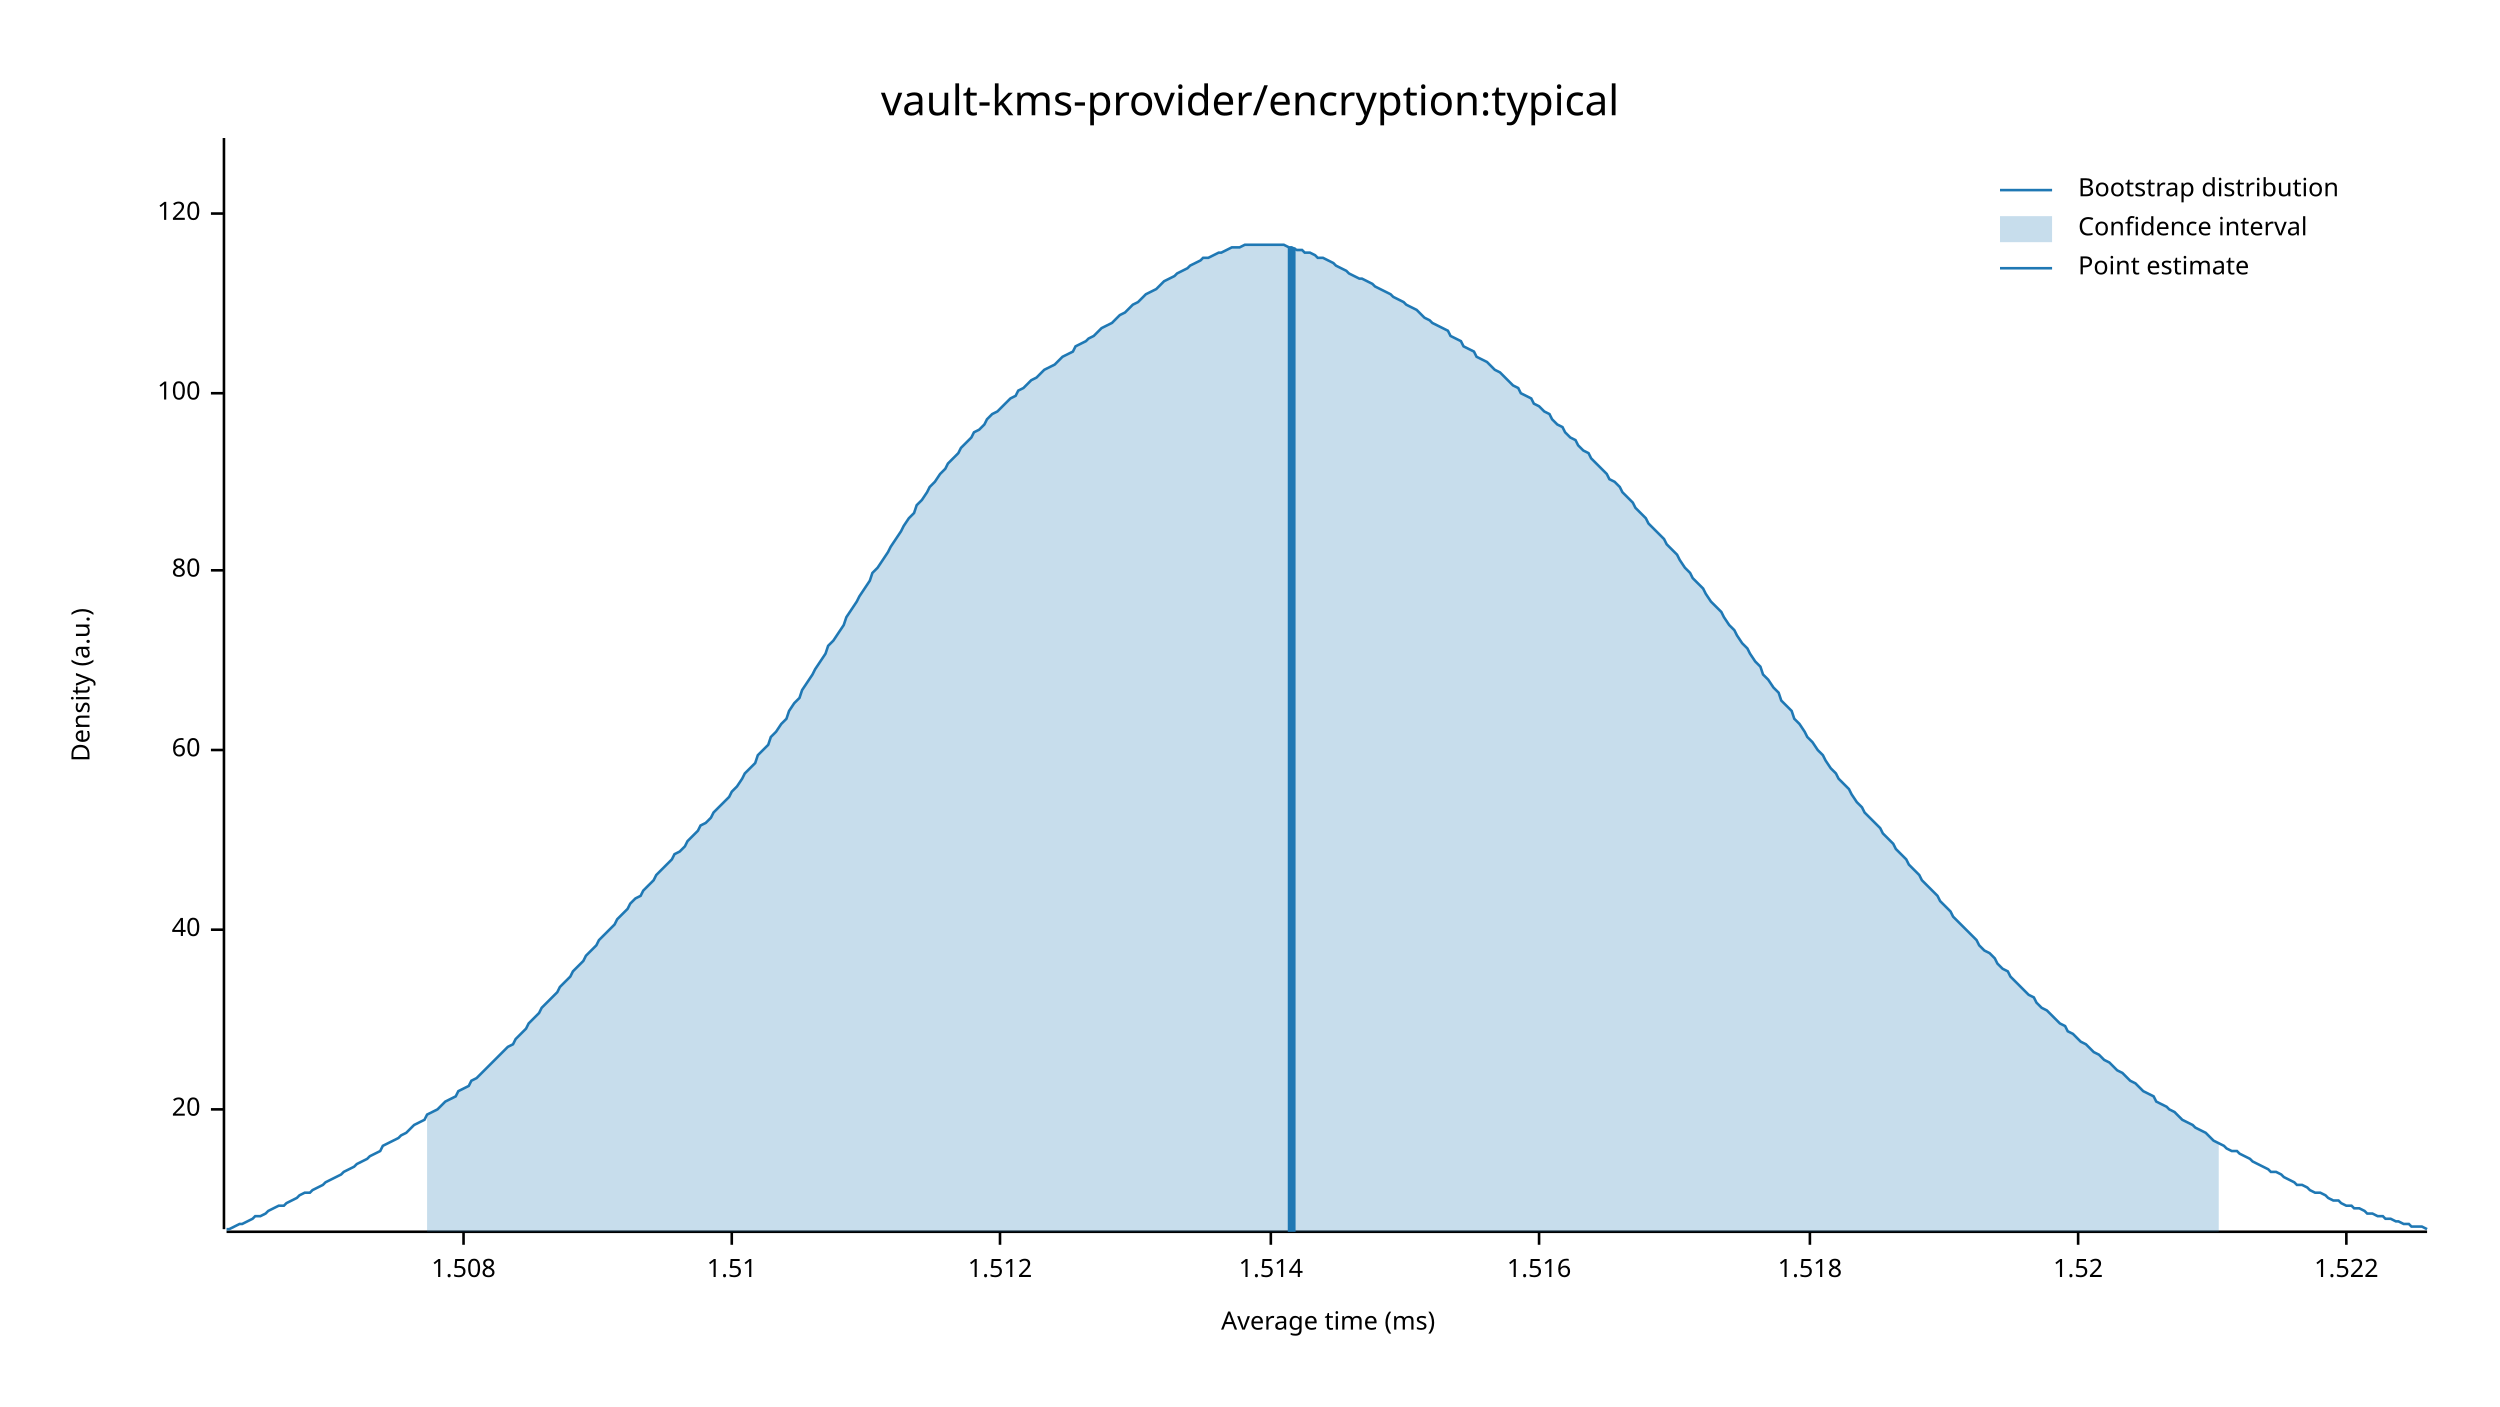
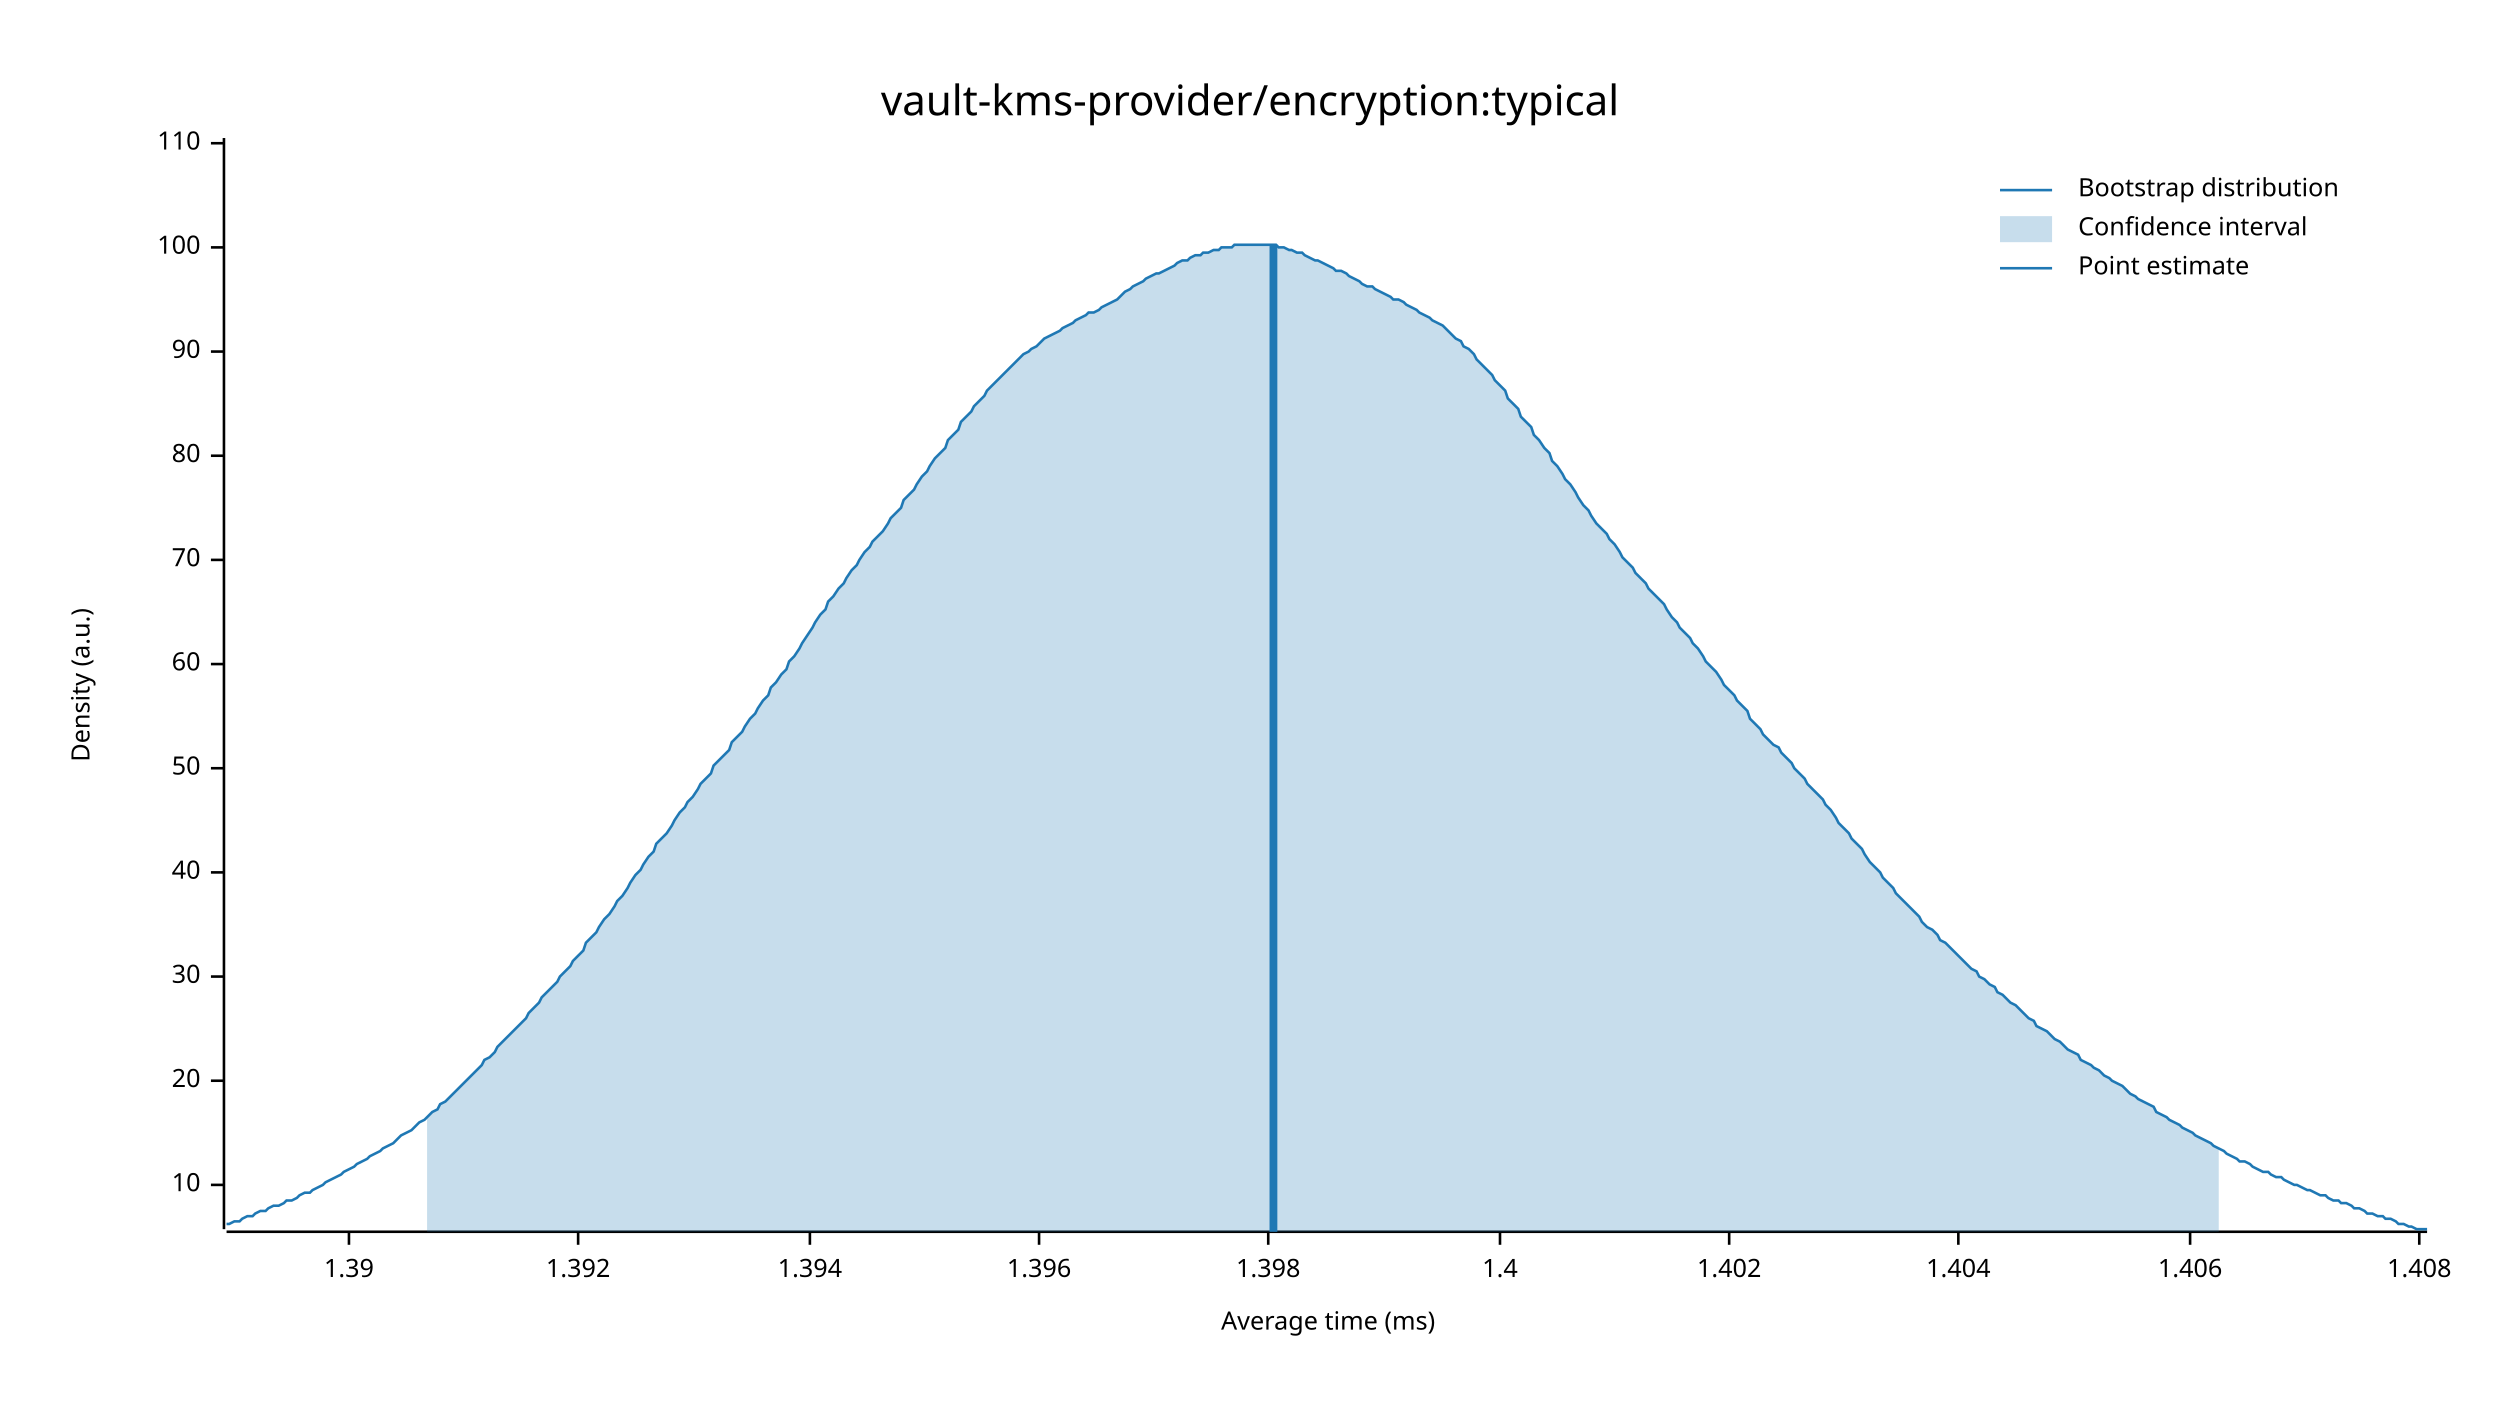
<svg xmlns="http://www.w3.org/2000/svg" width="960" height="540" viewBox="0 0 960 540">
  <text x="480" y="32" dy="0.76em" text-anchor="middle" font-family="sans-serif" font-size="16.129" opacity="1" fill="#000000">
vault-kms-provider/encryption:typical
</text>
  <text x="27" y="263" dy="0.76em" text-anchor="middle" font-family="sans-serif" font-size="9.677" opacity="1" fill="#000000" transform="rotate(270, 27, 263)">
Density (a.u.)
</text>
  <text x="510" y="513" dy="-0.5ex" text-anchor="middle" font-family="sans-serif" font-size="9.677" opacity="1" fill="#000000">
Average time (ms)
</text>
  <polyline fill="none" opacity="1" stroke="#000000" stroke-width="1" points="86,53 86,472 " />
-   <text x="77" y="426" dy="0.5ex" text-anchor="end" font-family="sans-serif" font-size="9.677" opacity="1" fill="#000000">
+   <text x="77" y="455" dy="0.5ex" text-anchor="end" font-family="sans-serif" font-size="9.677" opacity="1" fill="#000000">
+ 10
+ </text>
+   <polyline fill="none" opacity="1" stroke="#000000" stroke-width="1" points="81,455 86,455 " />
+   <text x="77" y="415" dy="0.5ex" text-anchor="end" font-family="sans-serif" font-size="9.677" opacity="1" fill="#000000">
20
</text>
-   <polyline fill="none" opacity="1" stroke="#000000" stroke-width="1" points="81,426 86,426 " />
-   <text x="77" y="357" dy="0.5ex" text-anchor="end" font-family="sans-serif" font-size="9.677" opacity="1" fill="#000000">
+   <polyline fill="none" opacity="1" stroke="#000000" stroke-width="1" points="81,415 86,415 " />
+   <text x="77" y="375" dy="0.5ex" text-anchor="end" font-family="sans-serif" font-size="9.677" opacity="1" fill="#000000">
+ 30
+ </text>
+   <polyline fill="none" opacity="1" stroke="#000000" stroke-width="1" points="81,375 86,375 " />
+   <text x="77" y="335" dy="0.5ex" text-anchor="end" font-family="sans-serif" font-size="9.677" opacity="1" fill="#000000">
40
</text>
-   <polyline fill="none" opacity="1" stroke="#000000" stroke-width="1" points="81,357 86,357 " />
-   <text x="77" y="288" dy="0.5ex" text-anchor="end" font-family="sans-serif" font-size="9.677" opacity="1" fill="#000000">
+   <polyline fill="none" opacity="1" stroke="#000000" stroke-width="1" points="81,335 86,335 " />
+   <text x="77" y="295" dy="0.5ex" text-anchor="end" font-family="sans-serif" font-size="9.677" opacity="1" fill="#000000">
+ 50
+ </text>
+   <polyline fill="none" opacity="1" stroke="#000000" stroke-width="1" points="81,295 86,295 " />
+   <text x="77" y="255" dy="0.5ex" text-anchor="end" font-family="sans-serif" font-size="9.677" opacity="1" fill="#000000">
60
</text>
-   <polyline fill="none" opacity="1" stroke="#000000" stroke-width="1" points="81,288 86,288 " />
-   <text x="77" y="219" dy="0.5ex" text-anchor="end" font-family="sans-serif" font-size="9.677" opacity="1" fill="#000000">
+   <polyline fill="none" opacity="1" stroke="#000000" stroke-width="1" points="81,255 86,255 " />
+   <text x="77" y="215" dy="0.5ex" text-anchor="end" font-family="sans-serif" font-size="9.677" opacity="1" fill="#000000">
+ 70
+ </text>
+   <polyline fill="none" opacity="1" stroke="#000000" stroke-width="1" points="81,215 86,215 " />
+   <text x="77" y="175" dy="0.5ex" text-anchor="end" font-family="sans-serif" font-size="9.677" opacity="1" fill="#000000">
80
</text>
-   <polyline fill="none" opacity="1" stroke="#000000" stroke-width="1" points="81,219 86,219 " />
-   <text x="77" y="151" dy="0.5ex" text-anchor="end" font-family="sans-serif" font-size="9.677" opacity="1" fill="#000000">
+   <polyline fill="none" opacity="1" stroke="#000000" stroke-width="1" points="81,175 86,175 " />
+   <text x="77" y="135" dy="0.5ex" text-anchor="end" font-family="sans-serif" font-size="9.677" opacity="1" fill="#000000">
+ 90
+ </text>
+   <polyline fill="none" opacity="1" stroke="#000000" stroke-width="1" points="81,135 86,135 " />
+   <text x="77" y="95" dy="0.5ex" text-anchor="end" font-family="sans-serif" font-size="9.677" opacity="1" fill="#000000">
100
</text>
-   <polyline fill="none" opacity="1" stroke="#000000" stroke-width="1" points="81,151 86,151 " />
-   <text x="77" y="82" dy="0.5ex" text-anchor="end" font-family="sans-serif" font-size="9.677" opacity="1" fill="#000000">
- 120
+   <polyline fill="none" opacity="1" stroke="#000000" stroke-width="1" points="81,95 86,95 " />
+   <text x="77" y="55" dy="0.5ex" text-anchor="end" font-family="sans-serif" font-size="9.677" opacity="1" fill="#000000">
+ 110
</text>
-   <polyline fill="none" opacity="1" stroke="#000000" stroke-width="1" points="81,82 86,82 " />
+   <polyline fill="none" opacity="1" stroke="#000000" stroke-width="1" points="81,55 86,55 " />
  <polyline fill="none" opacity="1" stroke="#000000" stroke-width="1" points="87,473 932,473 " />
-   <text x="178" y="483" dy="0.76em" text-anchor="middle" font-family="sans-serif" font-size="9.677" opacity="1" fill="#000000">
- 1.508
+   <text x="134" y="483" dy="0.76em" text-anchor="middle" font-family="sans-serif" font-size="9.677" opacity="1" fill="#000000">
+ 1.39
</text>
-   <polyline fill="none" opacity="1" stroke="#000000" stroke-width="1" points="178,473 178,478 " />
-   <text x="281" y="483" dy="0.76em" text-anchor="middle" font-family="sans-serif" font-size="9.677" opacity="1" fill="#000000">
- 1.51
+   <polyline fill="none" opacity="1" stroke="#000000" stroke-width="1" points="134,473 134,478 " />
+   <text x="222" y="483" dy="0.76em" text-anchor="middle" font-family="sans-serif" font-size="9.677" opacity="1" fill="#000000">
+ 1.392
</text>
-   <polyline fill="none" opacity="1" stroke="#000000" stroke-width="1" points="281,473 281,478 " />
-   <text x="384" y="483" dy="0.76em" text-anchor="middle" font-family="sans-serif" font-size="9.677" opacity="1" fill="#000000">
- 1.512
+   <polyline fill="none" opacity="1" stroke="#000000" stroke-width="1" points="222,473 222,478 " />
+   <text x="311" y="483" dy="0.76em" text-anchor="middle" font-family="sans-serif" font-size="9.677" opacity="1" fill="#000000">
+ 1.394
</text>
-   <polyline fill="none" opacity="1" stroke="#000000" stroke-width="1" points="384,473 384,478 " />
-   <text x="488" y="483" dy="0.76em" text-anchor="middle" font-family="sans-serif" font-size="9.677" opacity="1" fill="#000000">
- 1.514
+   <polyline fill="none" opacity="1" stroke="#000000" stroke-width="1" points="311,473 311,478 " />
+   <text x="399" y="483" dy="0.76em" text-anchor="middle" font-family="sans-serif" font-size="9.677" opacity="1" fill="#000000">
+ 1.396
</text>
-   <polyline fill="none" opacity="1" stroke="#000000" stroke-width="1" points="488,473 488,478 " />
-   <text x="591" y="483" dy="0.76em" text-anchor="middle" font-family="sans-serif" font-size="9.677" opacity="1" fill="#000000">
- 1.516
+   <polyline fill="none" opacity="1" stroke="#000000" stroke-width="1" points="399,473 399,478 " />
+   <text x="487" y="483" dy="0.76em" text-anchor="middle" font-family="sans-serif" font-size="9.677" opacity="1" fill="#000000">
+ 1.398
</text>
-   <polyline fill="none" opacity="1" stroke="#000000" stroke-width="1" points="591,473 591,478 " />
-   <text x="695" y="483" dy="0.76em" text-anchor="middle" font-family="sans-serif" font-size="9.677" opacity="1" fill="#000000">
- 1.518
+   <polyline fill="none" opacity="1" stroke="#000000" stroke-width="1" points="487,473 487,478 " />
+   <text x="576" y="483" dy="0.76em" text-anchor="middle" font-family="sans-serif" font-size="9.677" opacity="1" fill="#000000">
+ 1.4
</text>
-   <polyline fill="none" opacity="1" stroke="#000000" stroke-width="1" points="695,473 695,478 " />
-   <text x="798" y="483" dy="0.76em" text-anchor="middle" font-family="sans-serif" font-size="9.677" opacity="1" fill="#000000">
- 1.52
+   <polyline fill="none" opacity="1" stroke="#000000" stroke-width="1" points="576,473 576,478 " />
+   <text x="664" y="483" dy="0.76em" text-anchor="middle" font-family="sans-serif" font-size="9.677" opacity="1" fill="#000000">
+ 1.402
</text>
-   <polyline fill="none" opacity="1" stroke="#000000" stroke-width="1" points="798,473 798,478 " />
-   <text x="901" y="483" dy="0.76em" text-anchor="middle" font-family="sans-serif" font-size="9.677" opacity="1" fill="#000000">
- 1.522
+   <polyline fill="none" opacity="1" stroke="#000000" stroke-width="1" points="664,473 664,478 " />
+   <text x="752" y="483" dy="0.76em" text-anchor="middle" font-family="sans-serif" font-size="9.677" opacity="1" fill="#000000">
+ 1.404
</text>
-   <polyline fill="none" opacity="1" stroke="#000000" stroke-width="1" points="901,473 901,478 " />
-   <polyline fill="none" opacity="1" stroke="#1F78B4" stroke-width="1" points="87,472 88,472 90,471 92,470 93,470 95,469 97,468 98,467 100,467 102,466 103,465 105,464 107,463 109,463 110,462 112,461 114,460 115,459 117,458 119,458 120,457 122,456 124,455 125,454 127,453 129,452 131,451 132,450 134,449 136,448 137,447 139,446 141,445 142,444 144,443 146,442 147,440 149,439 151,438 153,437 154,436 156,435 158,433 159,432 161,431 163,430 164,428 166,427 168,426 169,425 171,423 173,422 175,421 176,419 178,418 180,417 181,415 183,414 185,412 186,411 188,409 190,407 191,406 193,404 195,402 197,401 198,399 200,397 202,395 203,393 205,391 207,389 208,387 210,385 212,383 214,381 215,379 217,377 219,375 220,373 222,371 224,369 225,367 227,365 229,363 230,361 232,359 234,357 236,355 237,353 239,351 241,349 242,347 244,345 246,344 247,342 249,340 251,338 252,336 254,334 256,332 258,330 259,328 261,327 263,325 264,323 266,321 268,319 269,317 271,316 273,314 274,312 276,310 278,308 280,306 281,304 283,302 285,299 286,297 288,295 290,293 291,290 293,288 295,286 296,283 298,281 300,278 302,276 303,273 305,270 307,268 308,265 310,262 312,259 313,257 315,254 317,251 318,248 320,246 322,243 324,240 325,237 327,234 329,231 330,229 332,226 334,223 335,220 337,218 339,215 341,212 342,210 344,207 346,204 347,202 349,199 351,197 352,194 354,192 356,189 357,187 359,185 361,182 363,180 364,178 366,176 368,174 369,172 371,170 373,168 374,166 376,165 378,163 379,161 381,159 383,158 385,156 386,155 388,153 390,152 391,150 393,149 395,147 396,146 398,145 400,143 401,142 403,141 405,140 407,138 408,137 410,136 412,135 413,133 415,132 417,131 418,130 420,129 422,127 423,126 425,125 427,124 429,122 430,121 432,120 434,118 435,117 437,116 439,114 440,113 442,112 444,111 445,110 447,108 449,107 451,106 452,105 454,104 456,103 457,102 459,101 461,100 462,99 464,99 466,98 468,97 469,97 471,96 473,95 474,95 476,95 478,94 479,94 481,94 483,94 484,94 486,94 488,94 490,94 491,94 493,94 495,95 496,95 498,96 500,96 501,97 503,97 505,98 506,99 508,99 510,100 512,101 513,102 515,103 517,104 518,105 520,106 522,107 523,107 525,108 527,109 528,110 530,111 532,112 534,113 535,114 537,115 539,116 540,117 542,118 544,119 545,120 547,122 549,123 550,124 552,125 554,126 556,127 557,129 559,130 561,131 562,133 564,134 566,135 567,137 569,138 571,139 573,141 574,142 576,143 578,145 579,146 581,148 583,149 584,151 586,152 588,153 589,155 591,156 593,158 595,159 596,161 598,163 600,164 601,166 603,168 605,169 606,171 608,173 610,174 611,176 613,178 615,180 617,182 618,184 620,185 622,187 623,189 625,191 627,193 628,195 630,197 632,199 633,201 635,203 637,205 639,207 640,209 642,211 644,213 645,215 647,218 649,220 650,222 652,224 654,226 655,228 657,231 659,233 661,235 662,237 664,240 666,242 667,244 669,247 671,249 672,251 674,254 676,256 677,259 679,261 681,264 683,266 684,269 686,271 688,273 689,276 691,278 693,281 694,283 696,285 698,288 700,290 701,292 703,295 705,297 706,299 708,301 710,303 711,305 713,308 715,310 716,312 718,314 720,316 722,318 723,320 725,322 727,324 728,326 730,328 732,330 733,332 735,334 737,336 738,338 740,340 742,342 744,344 745,346 747,348 749,350 750,352 752,354 754,356 755,357 757,359 759,361 760,363 762,365 764,366 766,368 767,370 769,372 771,373 772,375 774,377 776,379 777,380 779,382 781,383 782,385 784,387 786,388 788,390 789,391 791,393 793,394 794,396 796,397 798,399 799,400 801,401 803,403 804,404 806,405 808,407 810,408 811,409 813,411 815,412 816,413 818,415 820,416 821,417 823,419 825,420 827,421 828,423 830,424 832,425 833,426 835,427 837,429 838,430 840,431 842,432 843,433 845,434 847,435 849,437 850,438 852,439 854,440 855,441 857,442 859,442 860,443 862,444 864,445 865,446 867,447 869,448 871,449 872,450 874,450 876,451 877,452 879,453 881,454 882,455 884,455 886,456 887,457 889,458 891,458 893,459 894,460 896,461 898,461 899,462 901,463 903,463 904,464 906,464 908,465 909,466 911,466 913,467 915,467 916,468 918,468 920,469 921,469 923,470 925,470 926,471 928,471 930,471 932,472 " />
-   <polygon opacity="0.25" fill="#1F78B4" points="164,428 166,427 168,426 169,425 171,423 173,422 175,421 176,419 178,418 180,417 181,415 183,414 185,412 186,411 188,409 190,407 191,406 193,404 195,402 197,401 198,399 200,397 202,395 203,393 205,391 207,389 208,387 210,385 212,383 214,381 215,379 217,377 219,375 220,373 222,371 224,369 225,367 227,365 229,363 230,361 232,359 234,357 236,355 237,353 239,351 241,349 242,347 244,345 246,344 247,342 249,340 251,338 252,336 254,334 256,332 258,330 259,328 261,327 263,325 264,323 266,321 268,319 269,317 271,316 273,314 274,312 276,310 278,308 280,306 281,304 283,302 285,299 286,297 288,295 290,293 291,290 293,288 295,286 296,283 298,281 300,278 302,276 303,273 305,270 307,268 308,265 310,262 312,259 313,257 315,254 317,251 318,248 320,246 322,243 324,240 325,237 327,234 329,231 330,229 332,226 334,223 335,220 337,218 339,215 341,212 342,210 344,207 346,204 347,202 349,199 351,197 352,194 354,192 356,189 357,187 359,185 361,182 363,180 364,178 366,176 368,174 369,172 371,170 373,168 374,166 376,165 378,163 379,161 381,159 383,158 385,156 386,155 388,153 390,152 391,150 393,149 395,147 396,146 398,145 400,143 401,142 403,141 405,140 407,138 408,137 410,136 412,135 413,133 415,132 417,131 418,130 420,129 422,127 423,126 425,125 427,124 429,122 430,121 432,120 434,118 435,117 437,116 439,114 440,113 442,112 444,111 445,110 447,108 449,107 451,106 452,105 454,104 456,103 457,102 459,101 461,100 462,99 464,99 466,98 468,97 469,97 471,96 473,95 474,95 476,95 478,94 479,94 481,94 483,94 484,94 486,94 488,94 490,94 491,94 493,94 495,95 496,95 498,96 500,96 501,97 503,97 505,98 506,99 508,99 510,100 512,101 513,102 515,103 517,104 518,105 520,106 522,107 523,107 525,108 527,109 528,110 530,111 532,112 534,113 535,114 537,115 539,116 540,117 542,118 544,119 545,120 547,122 549,123 550,124 552,125 554,126 556,127 557,129 559,130 561,131 562,133 564,134 566,135 567,137 569,138 571,139 573,141 574,142 576,143 578,145 579,146 581,148 583,149 584,151 586,152 588,153 589,155 591,156 593,158 595,159 596,161 598,163 600,164 601,166 603,168 605,169 606,171 608,173 610,174 611,176 613,178 615,180 617,182 618,184 620,185 622,187 623,189 625,191 627,193 628,195 630,197 632,199 633,201 635,203 637,205 639,207 640,209 642,211 644,213 645,215 647,218 649,220 650,222 652,224 654,226 655,228 657,231 659,233 661,235 662,237 664,240 666,242 667,244 669,247 671,249 672,251 674,254 676,256 677,259 679,261 681,264 683,266 684,269 686,271 688,273 689,276 691,278 693,281 694,283 696,285 698,288 700,290 701,292 703,295 705,297 706,299 708,301 710,303 711,305 713,308 715,310 716,312 718,314 720,316 722,318 723,320 725,322 727,324 728,326 730,328 732,330 733,332 735,334 737,336 738,338 740,340 742,342 744,344 745,346 747,348 749,350 750,352 752,354 754,356 755,357 757,359 759,361 760,363 762,365 764,366 766,368 767,370 769,372 771,373 772,375 774,377 776,379 777,380 779,382 781,383 782,385 784,387 786,388 788,390 789,391 791,393 793,394 794,396 796,397 798,399 799,400 801,401 803,403 804,404 806,405 808,407 810,408 811,409 813,411 815,412 816,413 818,415 820,416 821,417 823,419 825,420 827,421 828,423 830,424 832,425 833,426 835,427 837,429 838,430 840,431 842,432 843,433 845,434 847,435 849,437 850,438 852,439 852,473 164,473 " />
-   <polyline fill="none" opacity="1" stroke="#1F78B4" stroke-width="3" points="496,473 496,95 " />
+   <polyline fill="none" opacity="1" stroke="#000000" stroke-width="1" points="752,473 752,478 " />
+   <text x="841" y="483" dy="0.76em" text-anchor="middle" font-family="sans-serif" font-size="9.677" opacity="1" fill="#000000">
+ 1.406
+ </text>
+   <polyline fill="none" opacity="1" stroke="#000000" stroke-width="1" points="841,473 841,478 " />
+   <text x="929" y="483" dy="0.76em" text-anchor="middle" font-family="sans-serif" font-size="9.677" opacity="1" fill="#000000">
+ 1.408
+ </text>
+   <polyline fill="none" opacity="1" stroke="#000000" stroke-width="1" points="929,473 929,478 " />
+   <polyline fill="none" opacity="1" stroke="#1F78B4" stroke-width="1" points="87,470 88,470 90,469 92,469 93,468 95,467 97,467 98,466 100,465 102,465 103,464 105,463 107,463 109,462 110,461 112,461 114,460 115,459 117,458 119,458 120,457 122,456 124,455 125,454 127,453 129,452 131,451 132,450 134,449 136,448 137,447 139,446 141,445 142,444 144,443 146,442 147,441 149,440 151,439 153,437 154,436 156,435 158,434 159,433 161,431 163,430 164,429 166,427 168,426 169,424 171,423 173,421 175,419 176,418 178,416 180,414 181,413 183,411 185,409 186,407 188,406 190,404 191,402 193,400 195,398 197,396 198,395 200,393 202,391 203,389 205,387 207,385 208,383 210,381 212,379 214,377 215,375 217,373 219,371 220,369 222,367 224,365 225,362 227,360 229,358 230,356 232,353 234,351 236,348 237,346 239,344 241,341 242,339 244,336 246,334 247,332 249,329 251,327 252,324 254,322 256,320 258,317 259,315 261,312 263,310 264,308 266,306 268,303 269,301 271,299 273,297 274,294 276,292 278,290 280,288 281,285 283,283 285,281 286,279 288,276 290,274 291,272 293,269 295,267 296,264 298,262 300,259 302,257 303,254 305,252 307,249 308,247 310,244 312,241 313,239 315,236 317,234 318,231 320,229 322,226 324,224 325,222 327,219 329,217 330,215 332,212 334,210 335,208 337,206 339,204 341,201 342,199 344,197 346,195 347,192 349,190 351,188 352,186 354,183 356,181 357,179 359,176 361,174 363,172 364,169 366,167 368,165 369,162 371,160 373,158 374,156 376,154 378,152 379,150 381,148 383,146 385,144 386,143 388,141 390,139 391,138 393,136 395,135 396,134 398,133 400,131 401,130 403,129 405,128 407,127 408,126 410,125 412,124 413,123 415,122 417,121 418,120 420,120 422,119 423,118 425,117 427,116 429,115 430,114 432,112 434,111 435,110 437,109 439,108 440,107 442,106 444,105 445,105 447,104 449,103 451,102 452,101 454,100 456,100 457,99 459,98 461,98 462,97 464,97 466,96 468,96 469,95 471,95 473,95 474,94 476,94 478,94 479,94 481,94 483,94 484,94 486,94 488,94 490,94 491,95 493,95 495,96 496,96 498,97 500,97 501,98 503,99 505,100 506,100 508,101 510,102 512,103 513,104 515,104 517,105 518,106 520,107 522,108 523,109 525,110 527,110 528,111 530,112 532,113 534,114 535,115 537,115 539,116 540,117 542,118 544,119 545,120 547,121 549,122 550,123 552,124 554,125 556,127 557,128 559,130 561,131 562,133 564,134 566,136 567,138 569,140 571,142 573,144 574,146 576,148 578,150 579,153 581,155 583,157 584,160 586,162 588,164 589,167 591,169 593,172 595,174 596,177 598,179 600,182 601,184 603,186 605,189 606,191 608,194 610,196 611,198 613,201 615,203 617,205 618,207 620,209 622,212 623,214 625,216 627,218 628,220 630,222 632,224 633,226 635,228 637,230 639,232 640,234 642,237 644,239 645,241 647,243 649,245 650,247 652,249 654,252 655,254 657,256 659,258 661,261 662,263 664,265 666,267 667,269 669,271 671,273 672,276 674,278 676,280 677,282 679,284 681,286 683,287 684,289 686,291 688,293 689,295 691,297 693,299 694,301 696,303 698,305 700,307 701,309 703,311 705,314 706,316 708,318 710,320 711,322 713,324 715,326 716,328 718,331 720,333 722,335 723,337 725,339 727,341 728,343 730,345 732,347 733,348 735,350 737,352 738,354 740,356 742,357 744,359 745,361 747,362 749,364 750,365 752,367 754,369 755,370 757,372 759,373 760,375 762,376 764,378 766,379 767,381 769,382 771,384 772,385 774,386 776,388 777,389 779,391 781,392 782,394 784,395 786,396 788,398 789,399 791,400 793,402 794,403 796,404 798,405 799,407 801,408 803,409 804,410 806,411 808,413 810,414 811,415 813,416 815,417 816,418 818,420 820,421 821,422 823,423 825,424 827,425 828,427 830,428 832,429 833,430 835,431 837,432 838,433 840,434 842,435 843,436 845,437 847,438 849,439 850,440 852,441 854,442 855,443 857,444 859,445 860,446 862,446 864,447 865,448 867,449 869,450 871,450 872,451 874,452 876,452 877,453 879,454 881,455 882,455 884,456 886,457 887,457 889,458 891,459 893,459 894,460 896,461 898,461 899,462 901,462 903,463 904,464 906,464 908,465 909,466 911,466 913,467 915,467 916,468 918,468 920,469 921,470 923,470 925,471 926,471 928,472 930,472 932,472 " />
+   <polygon opacity="0.25" fill="#1F78B4" points="164,429 166,427 168,426 169,424 171,423 173,421 175,419 176,418 178,416 180,414 181,413 183,411 185,409 186,407 188,406 190,404 191,402 193,400 195,398 197,396 198,395 200,393 202,391 203,389 205,387 207,385 208,383 210,381 212,379 214,377 215,375 217,373 219,371 220,369 222,367 224,365 225,362 227,360 229,358 230,356 232,353 234,351 236,348 237,346 239,344 241,341 242,339 244,336 246,334 247,332 249,329 251,327 252,324 254,322 256,320 258,317 259,315 261,312 263,310 264,308 266,306 268,303 269,301 271,299 273,297 274,294 276,292 278,290 280,288 281,285 283,283 285,281 286,279 288,276 290,274 291,272 293,269 295,267 296,264 298,262 300,259 302,257 303,254 305,252 307,249 308,247 310,244 312,241 313,239 315,236 317,234 318,231 320,229 322,226 324,224 325,222 327,219 329,217 330,215 332,212 334,210 335,208 337,206 339,204 341,201 342,199 344,197 346,195 347,192 349,190 351,188 352,186 354,183 356,181 357,179 359,176 361,174 363,172 364,169 366,167 368,165 369,162 371,160 373,158 374,156 376,154 378,152 379,150 381,148 383,146 385,144 386,143 388,141 390,139 391,138 393,136 395,135 396,134 398,133 400,131 401,130 403,129 405,128 407,127 408,126 410,125 412,124 413,123 415,122 417,121 418,120 420,120 422,119 423,118 425,117 427,116 429,115 430,114 432,112 434,111 435,110 437,109 439,108 440,107 442,106 444,105 445,105 447,104 449,103 451,102 452,101 454,100 456,100 457,99 459,98 461,98 462,97 464,97 466,96 468,96 469,95 471,95 473,95 474,94 476,94 478,94 479,94 481,94 483,94 484,94 486,94 488,94 490,94 491,95 493,95 495,96 496,96 498,97 500,97 501,98 503,99 505,100 506,100 508,101 510,102 512,103 513,104 515,104 517,105 518,106 520,107 522,108 523,109 525,110 527,110 528,111 530,112 532,113 534,114 535,115 537,115 539,116 540,117 542,118 544,119 545,120 547,121 549,122 550,123 552,124 554,125 556,127 557,128 559,130 561,131 562,133 564,134 566,136 567,138 569,140 571,142 573,144 574,146 576,148 578,150 579,153 581,155 583,157 584,160 586,162 588,164 589,167 591,169 593,172 595,174 596,177 598,179 600,182 601,184 603,186 605,189 606,191 608,194 610,196 611,198 613,201 615,203 617,205 618,207 620,209 622,212 623,214 625,216 627,218 628,220 630,222 632,224 633,226 635,228 637,230 639,232 640,234 642,237 644,239 645,241 647,243 649,245 650,247 652,249 654,252 655,254 657,256 659,258 661,261 662,263 664,265 666,267 667,269 669,271 671,273 672,276 674,278 676,280 677,282 679,284 681,286 683,287 684,289 686,291 688,293 689,295 691,297 693,299 694,301 696,303 698,305 700,307 701,309 703,311 705,314 706,316 708,318 710,320 711,322 713,324 715,326 716,328 718,331 720,333 722,335 723,337 725,339 727,341 728,343 730,345 732,347 733,348 735,350 737,352 738,354 740,356 742,357 744,359 745,361 747,362 749,364 750,365 752,367 754,369 755,370 757,372 759,373 760,375 762,376 764,378 766,379 767,381 769,382 771,384 772,385 774,386 776,388 777,389 779,391 781,392 782,394 784,395 786,396 788,398 789,399 791,400 793,402 794,403 796,404 798,405 799,407 801,408 803,409 804,410 806,411 808,413 810,414 811,415 813,416 815,417 816,418 818,420 820,421 821,422 823,423 825,424 827,425 828,427 830,428 832,429 833,430 835,431 837,432 838,433 840,434 842,435 843,436 845,437 847,438 849,439 850,440 852,441 852,473 164,473 " />
+   <polyline fill="none" opacity="1" stroke="#1F78B4" stroke-width="3" points="489,473 489,94 " />
  <text x="798" y="68" dy="0.76em" text-anchor="start" font-family="sans-serif" font-size="9.677" opacity="1" fill="#000000">
Bootstrap distribution
</text>
  <text x="798" y="83" dy="0.76em" text-anchor="start" font-family="sans-serif" font-size="9.677" opacity="1" fill="#000000">
Confidence interval
</text>
  <text x="798" y="98" dy="0.76em" text-anchor="start" font-family="sans-serif" font-size="9.677" opacity="1" fill="#000000">
Point estimate
</text>
  <polyline fill="none" opacity="1" stroke="#1F78B4" stroke-width="1" points="768,73 788,73 " />
  <rect x="768" y="83" width="20" height="10" opacity="0.25" fill="#1F78B4" stroke="none" />
  <polyline fill="none" opacity="1" stroke="#1F78B4" stroke-width="1" points="768,103 788,103 " />
</svg>
